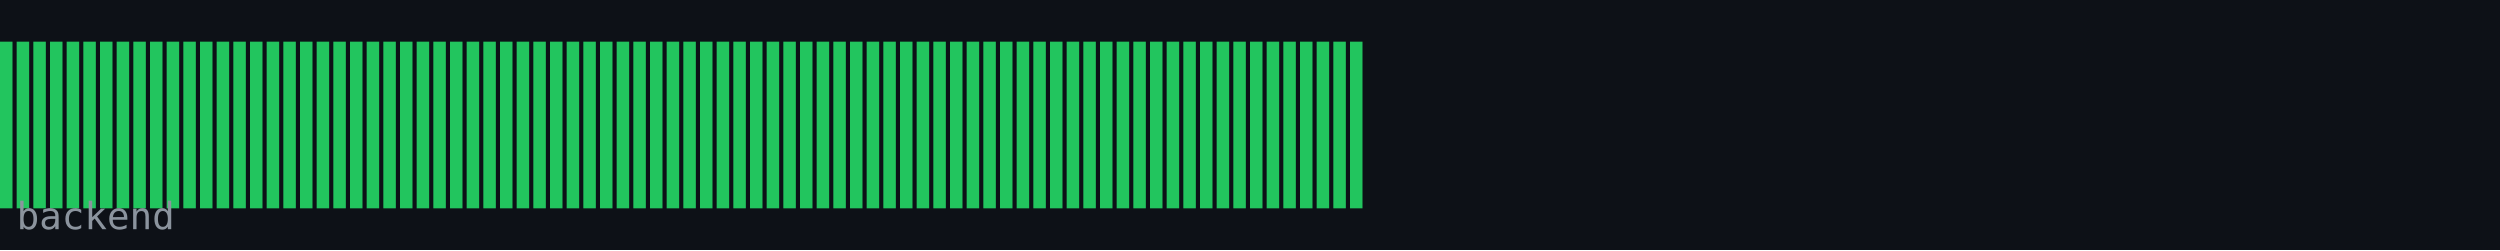
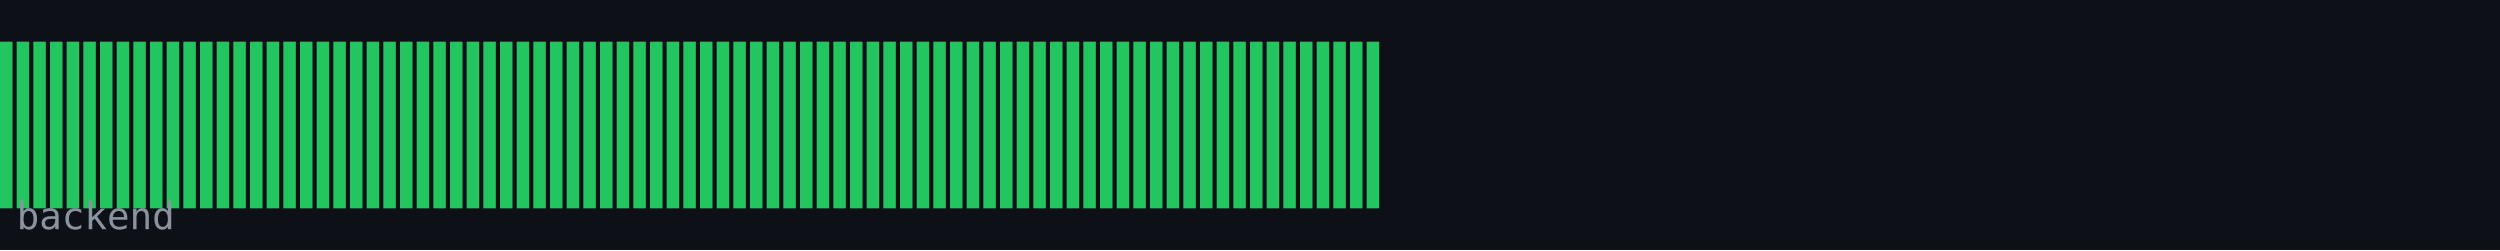
<svg xmlns="http://www.w3.org/2000/svg" width="600" height="60" viewBox="0 0 600 60">
  <rect width="600" height="60" fill="#0d1117" />
  <rect x="0" y="10" width="3" height="40" fill="#22c55e" />
  <rect x="4" y="10" width="3" height="40" fill="#22c55e" />
  <rect x="8" y="10" width="3" height="40" fill="#22c55e" />
  <rect x="12" y="10" width="3" height="40" fill="#22c55e" />
  <rect x="16" y="10" width="3" height="40" fill="#22c55e" />
  <rect x="20" y="10" width="3" height="40" fill="#22c55e" />
  <rect x="24" y="10" width="3" height="40" fill="#22c55e" />
  <rect x="28" y="10" width="3" height="40" fill="#22c55e" />
  <rect x="32" y="10" width="3" height="40" fill="#22c55e" />
  <rect x="36" y="10" width="3" height="40" fill="#22c55e" />
  <rect x="40" y="10" width="3" height="40" fill="#22c55e" />
  <rect x="44" y="10" width="3" height="40" fill="#22c55e" />
  <rect x="48" y="10" width="3" height="40" fill="#22c55e" />
  <rect x="52" y="10" width="3" height="40" fill="#22c55e" />
  <rect x="56" y="10" width="3" height="40" fill="#22c55e" />
  <rect x="60" y="10" width="3" height="40" fill="#22c55e" />
  <rect x="64" y="10" width="3" height="40" fill="#22c55e" />
  <rect x="68" y="10" width="3" height="40" fill="#22c55e" />
  <rect x="72" y="10" width="3" height="40" fill="#22c55e" />
  <rect x="76" y="10" width="3" height="40" fill="#22c55e" />
  <rect x="80" y="10" width="3" height="40" fill="#22c55e" />
  <rect x="84" y="10" width="3" height="40" fill="#22c55e" />
  <rect x="88" y="10" width="3" height="40" fill="#22c55e" />
  <rect x="92" y="10" width="3" height="40" fill="#22c55e" />
  <rect x="96" y="10" width="3" height="40" fill="#22c55e" />
  <rect x="100" y="10" width="3" height="40" fill="#22c55e" />
  <rect x="104" y="10" width="3" height="40" fill="#22c55e" />
  <rect x="108" y="10" width="3" height="40" fill="#22c55e" />
  <rect x="112" y="10" width="3" height="40" fill="#22c55e" />
  <rect x="116" y="10" width="3" height="40" fill="#22c55e" />
  <rect x="120" y="10" width="3" height="40" fill="#22c55e" />
  <rect x="124" y="10" width="3" height="40" fill="#22c55e" />
  <rect x="128" y="10" width="3" height="40" fill="#22c55e" />
  <rect x="132" y="10" width="3" height="40" fill="#22c55e" />
  <rect x="136" y="10" width="3" height="40" fill="#22c55e" />
  <rect x="140" y="10" width="3" height="40" fill="#22c55e" />
  <rect x="144" y="10" width="3" height="40" fill="#22c55e" />
  <rect x="148" y="10" width="3" height="40" fill="#22c55e" />
  <rect x="152" y="10" width="3" height="40" fill="#22c55e" />
  <rect x="156" y="10" width="3" height="40" fill="#22c55e" />
  <rect x="160" y="10" width="3" height="40" fill="#22c55e" />
  <rect x="164" y="10" width="3" height="40" fill="#22c55e" />
  <rect x="168" y="10" width="3" height="40" fill="#22c55e" />
  <rect x="172" y="10" width="3" height="40" fill="#22c55e" />
  <rect x="176" y="10" width="3" height="40" fill="#22c55e" />
  <rect x="180" y="10" width="3" height="40" fill="#22c55e" />
  <rect x="184" y="10" width="3" height="40" fill="#22c55e" />
  <rect x="188" y="10" width="3" height="40" fill="#22c55e" />
  <rect x="192" y="10" width="3" height="40" fill="#22c55e" />
  <rect x="196" y="10" width="3" height="40" fill="#22c55e" />
  <rect x="200" y="10" width="3" height="40" fill="#22c55e" />
  <rect x="204" y="10" width="3" height="40" fill="#22c55e" />
  <rect x="208" y="10" width="3" height="40" fill="#22c55e" />
  <rect x="212" y="10" width="3" height="40" fill="#22c55e" />
  <rect x="216" y="10" width="3" height="40" fill="#22c55e" />
  <rect x="220" y="10" width="3" height="40" fill="#22c55e" />
  <rect x="224" y="10" width="3" height="40" fill="#22c55e" />
  <rect x="228" y="10" width="3" height="40" fill="#22c55e" />
  <rect x="232" y="10" width="3" height="40" fill="#22c55e" />
  <rect x="236" y="10" width="3" height="40" fill="#22c55e" />
  <rect x="240" y="10" width="3" height="40" fill="#22c55e" />
  <rect x="244" y="10" width="3" height="40" fill="#22c55e" />
  <rect x="248" y="10" width="3" height="40" fill="#22c55e" />
  <rect x="252" y="10" width="3" height="40" fill="#22c55e" />
  <rect x="256" y="10" width="3" height="40" fill="#22c55e" />
  <rect x="260" y="10" width="3" height="40" fill="#22c55e" />
  <rect x="264" y="10" width="3" height="40" fill="#22c55e" />
  <rect x="268" y="10" width="3" height="40" fill="#22c55e" />
  <rect x="272" y="10" width="3" height="40" fill="#22c55e" />
  <rect x="276" y="10" width="3" height="40" fill="#22c55e" />
  <rect x="280" y="10" width="3" height="40" fill="#22c55e" />
  <rect x="284" y="10" width="3" height="40" fill="#22c55e" />
  <rect x="288" y="10" width="3" height="40" fill="#22c55e" />
  <rect x="292" y="10" width="3" height="40" fill="#22c55e" />
  <rect x="296" y="10" width="3" height="40" fill="#22c55e" />
  <rect x="300" y="10" width="3" height="40" fill="#22c55e" />
  <rect x="304" y="10" width="3" height="40" fill="#22c55e" />
  <rect x="308" y="10" width="3" height="40" fill="#22c55e" />
  <rect x="312" y="10" width="3" height="40" fill="#22c55e" />
  <rect x="316" y="10" width="3" height="40" fill="#22c55e" />
  <rect x="320" y="10" width="3" height="40" fill="#22c55e" />
  <rect x="324" y="10" width="3" height="40" fill="#22c55e" />
+   <rect x="328" y="10" width="3" height="40" fill="#22c55e" />
  <text x="4" y="55" font-family="monospace" font-size="9" fill="#8b949e">backend</text>
</svg>
